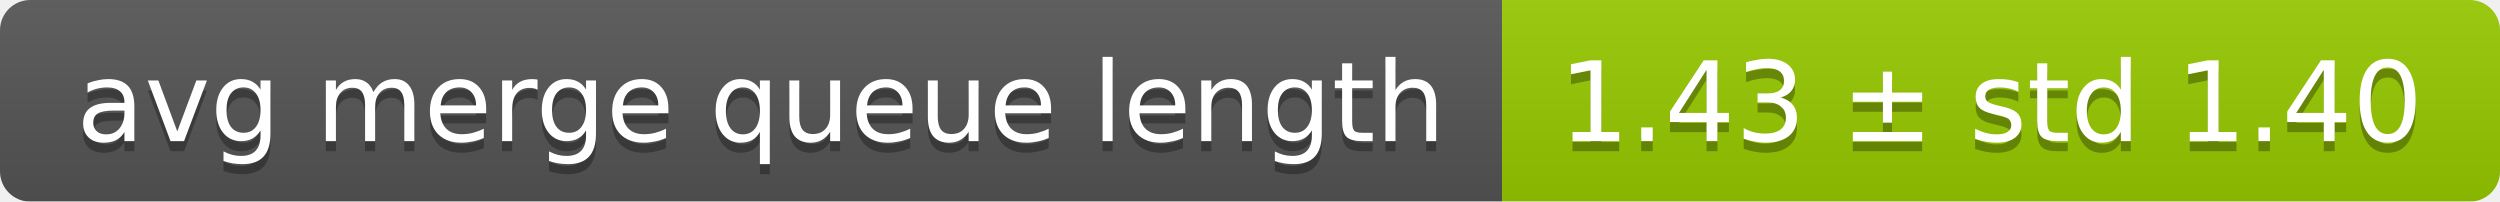
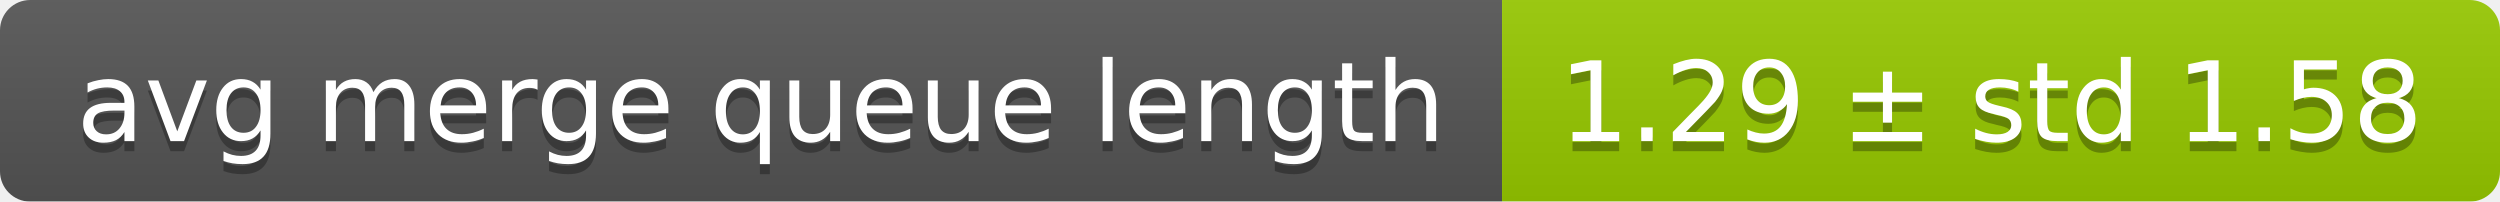
<svg xmlns="http://www.w3.org/2000/svg" width="248" height="20">
  <linearGradient id="smooth" x2="0" y2="100%">
    <stop offset="0" stop-color="#bbb" stop-opacity=".1" />
    <stop offset="1" stop-opacity=".1" />
  </linearGradient>
  <mask id="round">
    <rect width="248" height="20" rx="3" fill="#fff" />
  </mask>
  <g mask="url(#round)">
    <rect width="149" height="20" fill="#555" />
    <rect x="149" width="99" height="20" fill="#97ca00" />
    <rect width="248" height="20" fill="url(#smooth)" />
  </g>
  <g fill="#fff" text-anchor="middle" font-family="DejaVu Sans,Verdana,Geneva,sans-serif" font-size="11">
    <text x="75.5" y="15" fill="#010101" fill-opacity=".3">avg merge queue length</text>
    <text x="75.5" y="14">avg merge queue length</text>
-     <text x="197.5" y="15" fill="#010101" fill-opacity=".3">1.43 ± std 1.40</text>
-     <text x="197.5" y="14">1.43 ± std 1.40</text>
+     <text x="197.5" y="15" fill="#010101" fill-opacity=".3">1.29 ± std 1.58</text>
+     <text x="197.5" y="14">1.29 ± std 1.58</text>
  </g>
</svg>
